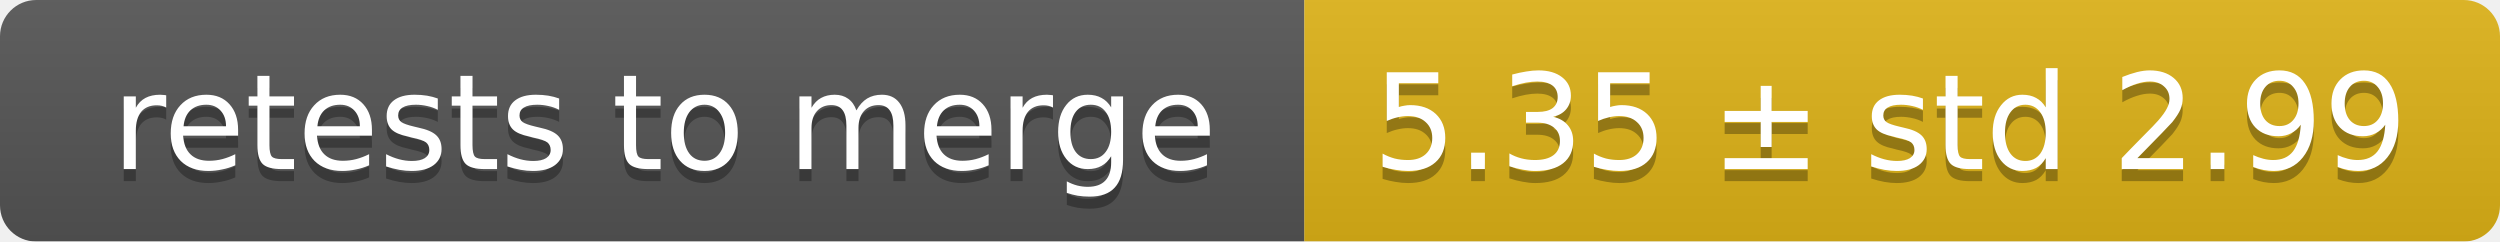
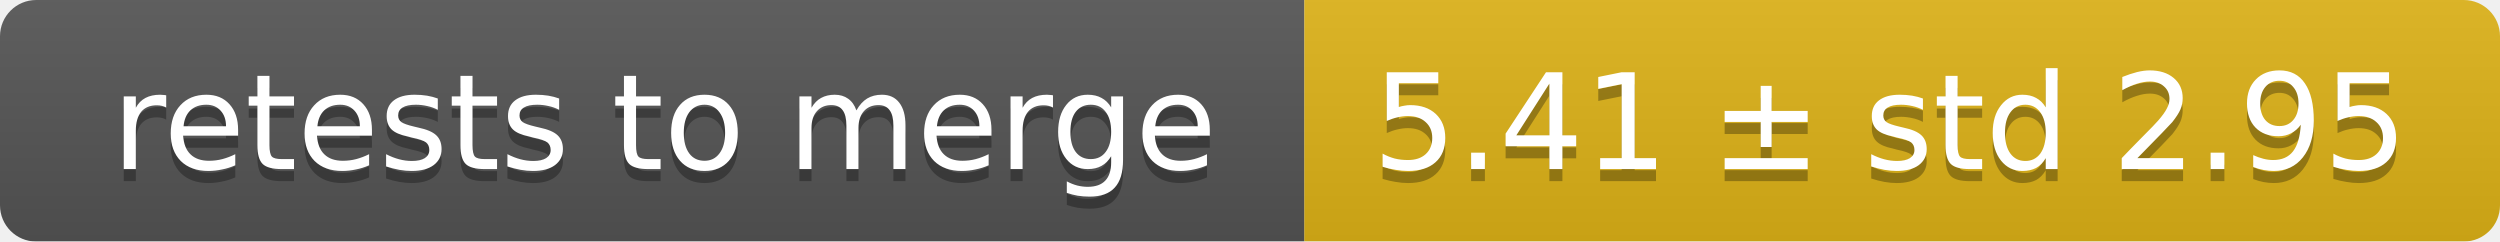
<svg xmlns="http://www.w3.org/2000/svg" width="207" height="20">
  <linearGradient id="smooth" x2="0" y2="100%">
    <stop offset="0" stop-color="#bbb" stop-opacity=".1" />
    <stop offset="1" stop-opacity=".1" />
  </linearGradient>
  <mask id="round">
    <rect width="207" height="20" rx="3" fill="#fff" />
  </mask>
  <g mask="url(#round)">
    <rect width="108" height="20" fill="#555" />
    <rect x="108" width="99" height="20" fill="#dfb317" />
    <rect width="207" height="20" fill="url(#smooth)" />
  </g>
  <g fill="#fff" text-anchor="middle" font-family="DejaVu Sans,Verdana,Geneva,sans-serif" font-size="11">
    <text x="55" y="15" fill="#010101" fill-opacity=".3">retests to merge</text>
    <text x="55" y="14">retests to merge</text>
-     <text x="156.5" y="15" fill="#010101" fill-opacity=".3">5.35 ± std 2.99</text>
-     <text x="156.5" y="14">5.35 ± std 2.99</text>
+     <text x="156.5" y="15" fill="#010101" fill-opacity=".3">5.41 ± std 2.95</text>
+     <text x="156.5" y="14">5.41 ± std 2.95</text>
  </g>
</svg>
